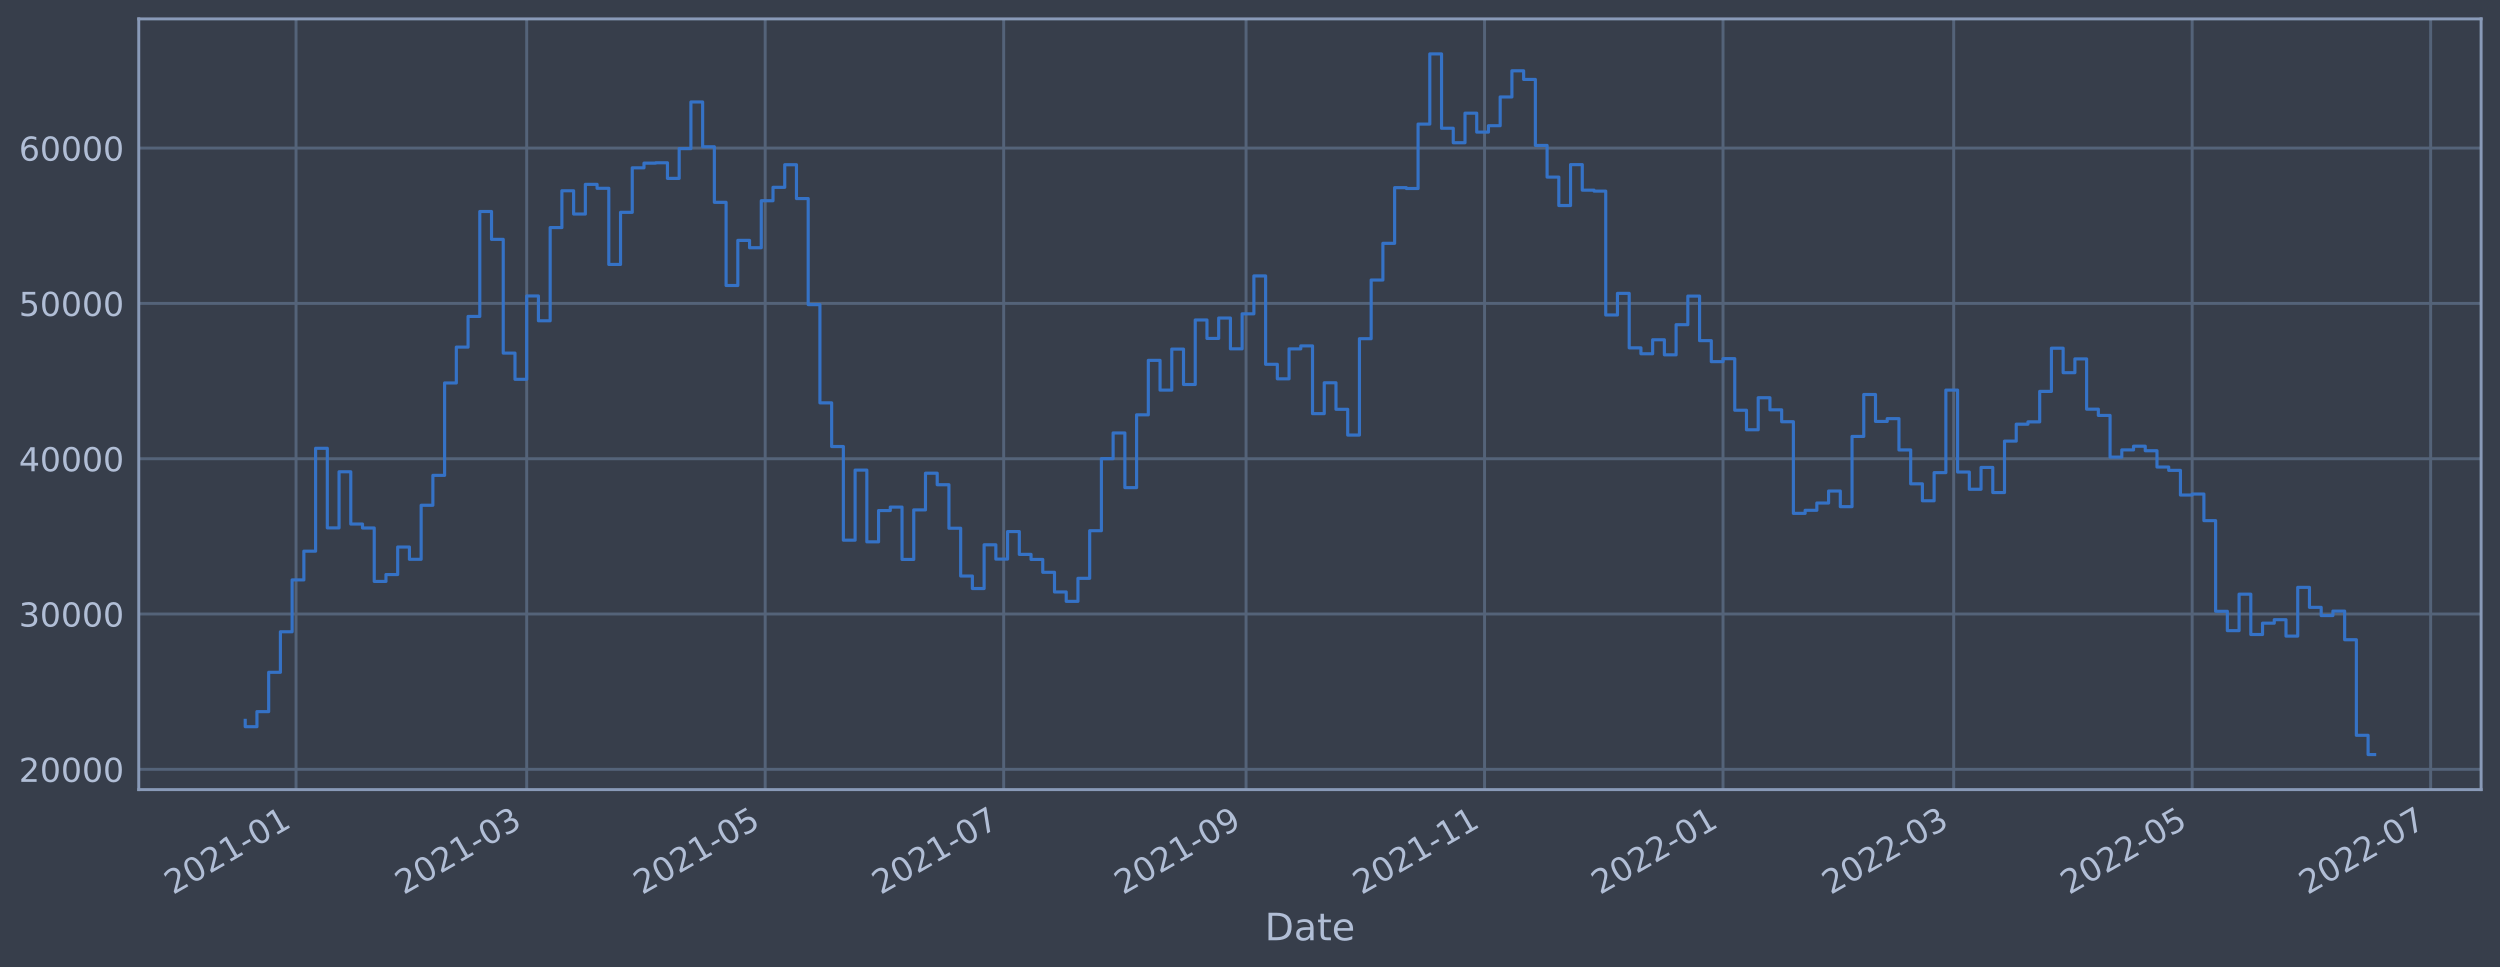
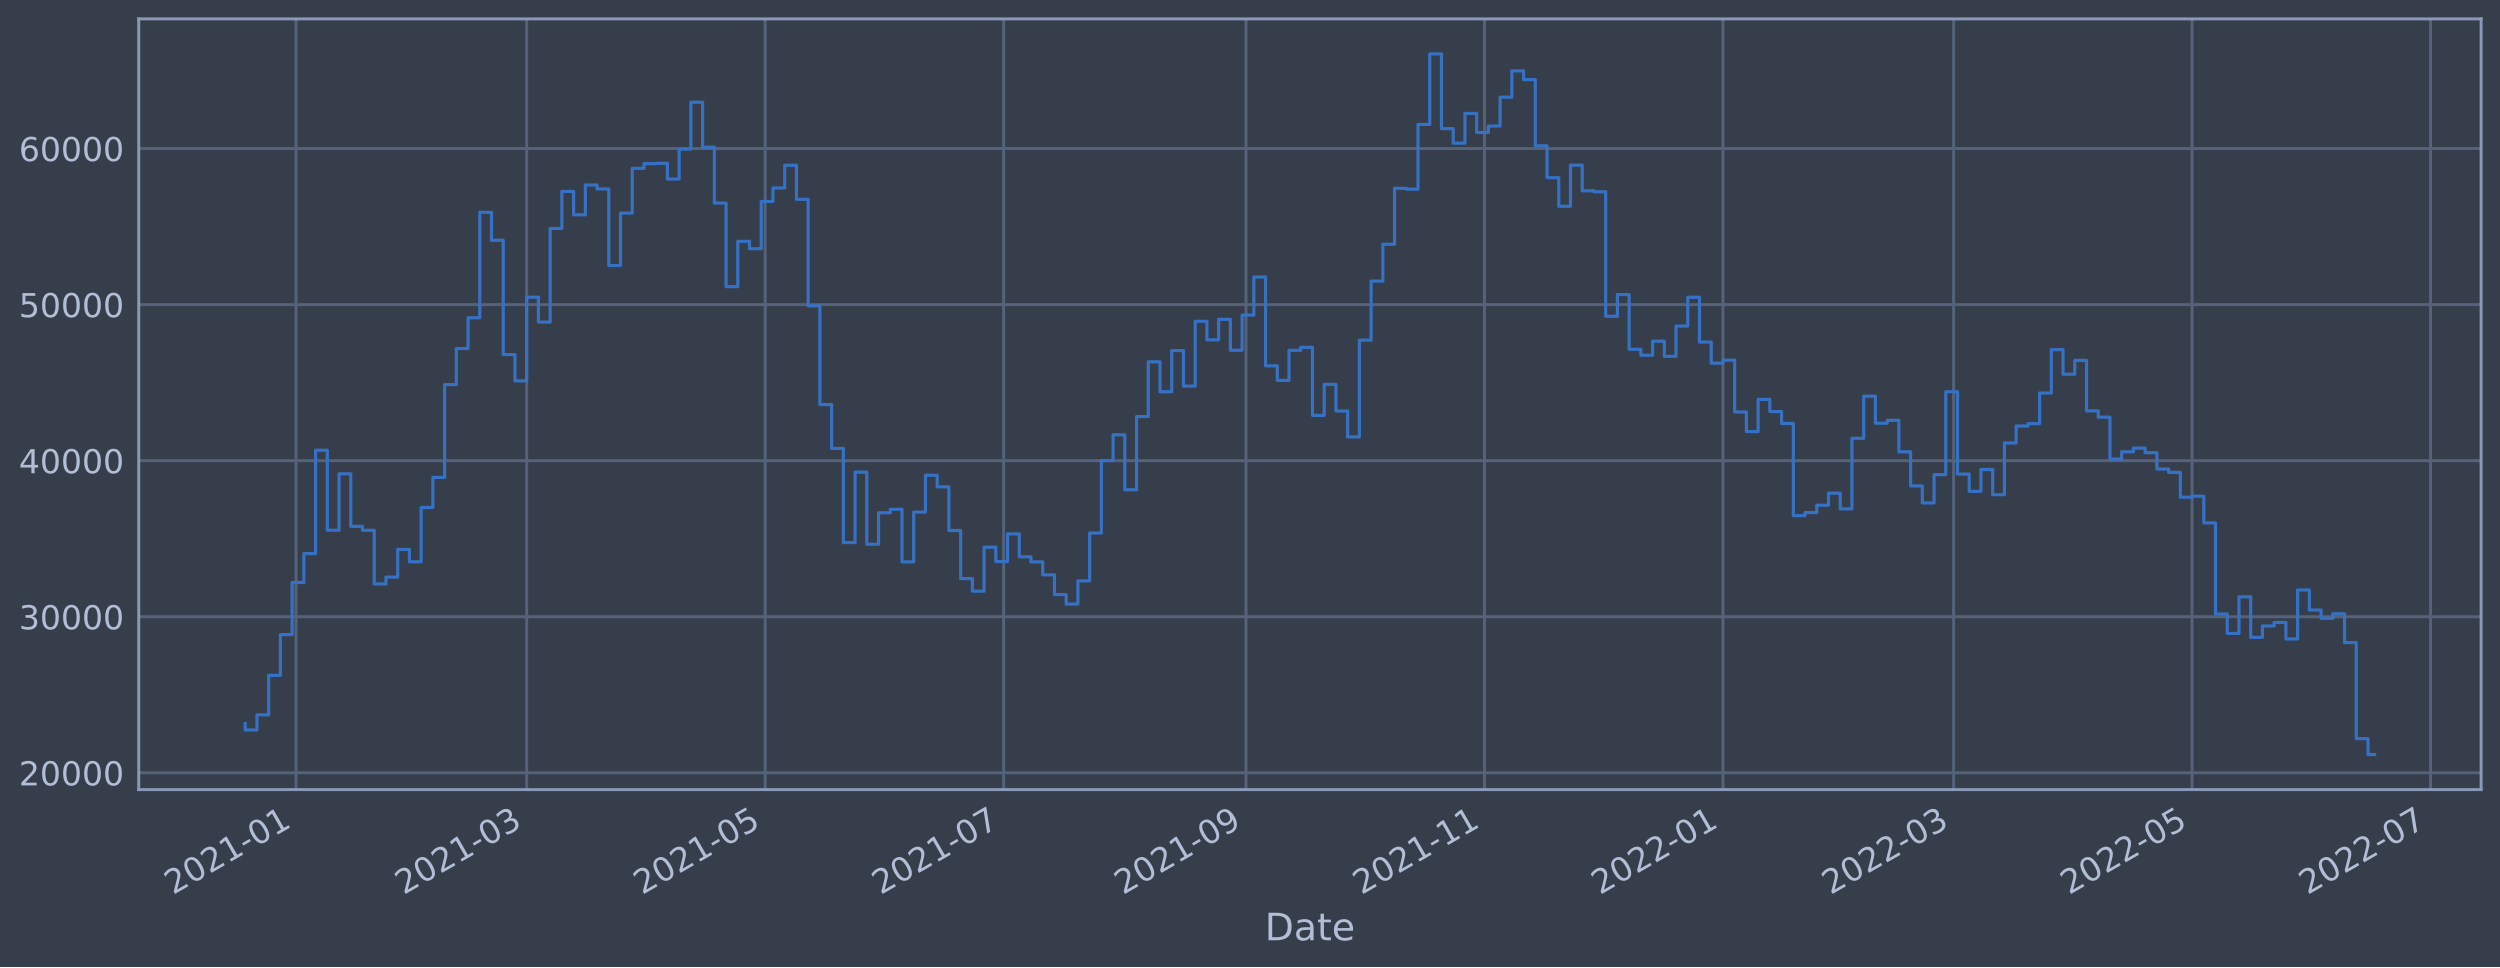
<svg xmlns="http://www.w3.org/2000/svg" xmlns:xlink="http://www.w3.org/1999/xlink" width="952.884pt" height="368.58pt" viewBox="0 0 952.884 368.58" version="1.1">
  <defs>
    <style type="text/css">*{stroke-linejoin: round; stroke-linecap: butt}</style>
  </defs>
  <g id="figure_1">
    <g id="patch_1">
      <path d="M 0 368.58  L 952.884 368.58  L 952.884 0  L 0 0  z " style="fill: #373e4b" />
    </g>
    <g id="axes_1">
      <g id="patch_2">
        <path d="M 52.884 300.96  L 945.684 300.96  L 945.684 7.2  L 52.884 7.2  z " style="fill: #373e4b" />
      </g>
      <g id="matplotlib.axis_1">
        <g id="xtick_1">
          <g id="line2d_1">
-             <path d="M 112.837 300.96  L 112.837 7.2  " clip-path="url(#pfe1c010f65)" style="fill: none; stroke: #546379; stroke-width: 1.12; stroke-linecap: square" />
+             <path d="M 112.836 300.96  L 112.836 7.2  " clip-path="url(#pba67eba40a)" style="fill: none; stroke: #546379; stroke-width: 1.12; stroke-linecap: square" />
          </g>
          <g id="line2d_2" />
          <g id="text_1">
-             <g style="fill: #b1bed6" transform="translate(65.934 341.1745)rotate(-30)scale(0.126 -0.126)">
+             <g style="fill: #b1bed6" transform="translate(65.93307 341.1745)rotate(-30)scale(0.126 -0.126)">
              <defs>
                <path id="DejaVuSans-32" d="M 1228 531  L 3431 531  L 3431 0  L 469 0  L 469 531  Q 828 903 1448 1529  Q 2069 2156 2228 2338  Q 2531 2678 2651 2914  Q 2772 3150 2772 3378  Q 2772 3750 2511 3984  Q 2250 4219 1831 4219  Q 1534 4219 1204 4116  Q 875 4013 500 3803  L 500 4441  Q 881 4594 1212 4672  Q 1544 4750 1819 4750  Q 2544 4750 2975 4387  Q 3406 4025 3406 3419  Q 3406 3131 3298 2873  Q 3191 2616 2906 2266  Q 2828 2175 2409 1742  Q 1991 1309 1228 531  z " transform="scale(0.015625)" />
                <path id="DejaVuSans-30" d="M 2034 4250  Q 1547 4250 1301 3770  Q 1056 3291 1056 2328  Q 1056 1369 1301 889  Q 1547 409 2034 409  Q 2525 409 2770 889  Q 3016 1369 3016 2328  Q 3016 3291 2770 3770  Q 2525 4250 2034 4250  z M 2034 4750  Q 2819 4750 3233 4129  Q 3647 3509 3647 2328  Q 3647 1150 3233 529  Q 2819 -91 2034 -91  Q 1250 -91 836 529  Q 422 1150 422 2328  Q 422 3509 836 4129  Q 1250 4750 2034 4750  z " transform="scale(0.015625)" />
                <path id="DejaVuSans-31" d="M 794 531  L 1825 531  L 1825 4091  L 703 3866  L 703 4441  L 1819 4666  L 2450 4666  L 2450 531  L 3481 531  L 3481 0  L 794 0  L 794 531  z " transform="scale(0.015625)" />
                <path id="DejaVuSans-2d" d="M 313 2009  L 1997 2009  L 1997 1497  L 313 1497  L 313 2009  z " transform="scale(0.015625)" />
              </defs>
              <use xlink:href="#DejaVuSans-32" />
              <use xlink:href="#DejaVuSans-30" x="63.623" />
              <use xlink:href="#DejaVuSans-32" x="127.246" />
              <use xlink:href="#DejaVuSans-31" x="190.869" />
              <use xlink:href="#DejaVuSans-2d" x="254.492" />
              <use xlink:href="#DejaVuSans-30" x="290.576" />
              <use xlink:href="#DejaVuSans-31" x="354.199" />
            </g>
          </g>
        </g>
        <g id="xtick_2">
          <g id="line2d_3">
-             <path d="M 200.755 300.96  L 200.755 7.2  " clip-path="url(#pfe1c010f65)" style="fill: none; stroke: #546379; stroke-width: 1.12; stroke-linecap: square" />
+             <path d="M 200.75 300.96  L 200.75 7.2  " clip-path="url(#pba67eba40a)" style="fill: none; stroke: #546379; stroke-width: 1.12; stroke-linecap: square" />
          </g>
          <g id="line2d_4" />
          <g id="text_2">
-             <g style="fill: #b1bed6" transform="translate(153.8518 341.1745)rotate(-30)scale(0.126 -0.126)">
+             <g style="fill: #b1bed6" transform="translate(153.8466 341.1745)rotate(-30)scale(0.126 -0.126)">
              <defs>
                <path id="DejaVuSans-33" d="M 2597 2516  Q 3050 2419 3304 2112  Q 3559 1806 3559 1356  Q 3559 666 3084 287  Q 2609 -91 1734 -91  Q 1441 -91 1130 -33  Q 819 25 488 141  L 488 750  Q 750 597 1062 519  Q 1375 441 1716 441  Q 2309 441 2620 675  Q 2931 909 2931 1356  Q 2931 1769 2642 2001  Q 2353 2234 1838 2234  L 1294 2234  L 1294 2753  L 1863 2753  Q 2328 2753 2575 2939  Q 2822 3125 2822 3475  Q 2822 3834 2567 4026  Q 2313 4219 1838 4219  Q 1578 4219 1281 4162  Q 984 4106 628 3988  L 628 4550  Q 988 4650 1302 4700  Q 1616 4750 1894 4750  Q 2613 4750 3031 4423  Q 3450 4097 3450 3541  Q 3450 3153 3228 2886  Q 3006 2619 2597 2516  z " transform="scale(0.015625)" />
              </defs>
              <use xlink:href="#DejaVuSans-32" />
              <use xlink:href="#DejaVuSans-30" x="63.623" />
              <use xlink:href="#DejaVuSans-32" x="127.246" />
              <use xlink:href="#DejaVuSans-31" x="190.869" />
              <use xlink:href="#DejaVuSans-2d" x="254.492" />
              <use xlink:href="#DejaVuSans-30" x="290.576" />
              <use xlink:href="#DejaVuSans-33" x="354.199" />
            </g>
          </g>
        </g>
        <g id="xtick_3">
          <g id="line2d_5">
-             <path d="M 291.653 300.96  L 291.653 7.2  " clip-path="url(#pfe1c010f65)" style="fill: none; stroke: #546379; stroke-width: 1.12; stroke-linecap: square" />
+             <path d="M 291.643 300.96  L 291.643 7.2  " clip-path="url(#pba67eba40a)" style="fill: none; stroke: #546379; stroke-width: 1.12; stroke-linecap: square" />
          </g>
          <g id="line2d_6" />
          <g id="text_3">
-             <g style="fill: #b1bed6" transform="translate(244.7498 341.1745)rotate(-30)scale(0.126 -0.126)">
+             <g style="fill: #b1bed6" transform="translate(244.7402 341.1745)rotate(-30)scale(0.126 -0.126)">
              <defs>
                <path id="DejaVuSans-35" d="M 691 4666  L 3169 4666  L 3169 4134  L 1269 4134  L 1269 2991  Q 1406 3038 1543 3061  Q 1681 3084 1819 3084  Q 2600 3084 3056 2656  Q 3513 2228 3513 1497  Q 3513 744 3044 326  Q 2575 -91 1722 -91  Q 1428 -91 1123 -41  Q 819 9 494 109  L 494 744  Q 775 591 1075 516  Q 1375 441 1709 441  Q 2250 441 2565 725  Q 2881 1009 2881 1497  Q 2881 1984 2565 2268  Q 2250 2553 1709 2553  Q 1456 2553 1204 2497  Q 953 2441 691 2322  L 691 4666  z " transform="scale(0.015625)" />
              </defs>
              <use xlink:href="#DejaVuSans-32" />
              <use xlink:href="#DejaVuSans-30" x="63.623" />
              <use xlink:href="#DejaVuSans-32" x="127.246" />
              <use xlink:href="#DejaVuSans-31" x="190.869" />
              <use xlink:href="#DejaVuSans-2d" x="254.492" />
              <use xlink:href="#DejaVuSans-30" x="290.576" />
              <use xlink:href="#DejaVuSans-35" x="354.199" />
            </g>
          </g>
        </g>
        <g id="xtick_4">
          <g id="line2d_7">
-             <path d="M 382.551 300.96  L 382.551 7.2  " clip-path="url(#pfe1c010f65)" style="fill: none; stroke: #546379; stroke-width: 1.12; stroke-linecap: square" />
+             <path d="M 382.537 300.96  L 382.537 7.2  " clip-path="url(#pba67eba40a)" style="fill: none; stroke: #546379; stroke-width: 1.12; stroke-linecap: square" />
          </g>
          <g id="line2d_8" />
          <g id="text_4">
-             <g style="fill: #b1bed6" transform="translate(335.6478 341.1745)rotate(-30)scale(0.126 -0.126)">
+             <g style="fill: #b1bed6" transform="translate(335.6338 341.1745)rotate(-30)scale(0.126 -0.126)">
              <defs>
                <path id="DejaVuSans-37" d="M 525 4666  L 3525 4666  L 3525 4397  L 1831 0  L 1172 0  L 2766 4134  L 525 4134  L 525 4666  z " transform="scale(0.015625)" />
              </defs>
              <use xlink:href="#DejaVuSans-32" />
              <use xlink:href="#DejaVuSans-30" x="63.623" />
              <use xlink:href="#DejaVuSans-32" x="127.246" />
              <use xlink:href="#DejaVuSans-31" x="190.869" />
              <use xlink:href="#DejaVuSans-2d" x="254.492" />
              <use xlink:href="#DejaVuSans-30" x="290.576" />
              <use xlink:href="#DejaVuSans-37" x="354.199" />
            </g>
          </g>
        </g>
        <g id="xtick_5">
          <g id="line2d_9">
-             <path d="M 474.939 300.96  L 474.939 7.2  " clip-path="url(#pfe1c010f65)" style="fill: none; stroke: #546379; stroke-width: 1.12; stroke-linecap: square" />
+             <path d="M 474.921 300.96  L 474.921 7.2  " clip-path="url(#pba67eba40a)" style="fill: none; stroke: #546379; stroke-width: 1.12; stroke-linecap: square" />
          </g>
          <g id="line2d_10" />
          <g id="text_5">
-             <g style="fill: #b1bed6" transform="translate(428.036 341.1745)rotate(-30)scale(0.126 -0.126)">
+             <g style="fill: #b1bed6" transform="translate(428.0175 341.1745)rotate(-30)scale(0.126 -0.126)">
              <defs>
                <path id="DejaVuSans-39" d="M 703 97  L 703 672  Q 941 559 1184 500  Q 1428 441 1663 441  Q 2288 441 2617 861  Q 2947 1281 2994 2138  Q 2813 1869 2534 1725  Q 2256 1581 1919 1581  Q 1219 1581 811 2004  Q 403 2428 403 3163  Q 403 3881 828 4315  Q 1253 4750 1959 4750  Q 2769 4750 3195 4129  Q 3622 3509 3622 2328  Q 3622 1225 3098 567  Q 2575 -91 1691 -91  Q 1453 -91 1209 -44  Q 966 3 703 97  z M 1959 2075  Q 2384 2075 2632 2365  Q 2881 2656 2881 3163  Q 2881 3666 2632 3958  Q 2384 4250 1959 4250  Q 1534 4250 1286 3958  Q 1038 3666 1038 3163  Q 1038 2656 1286 2365  Q 1534 2075 1959 2075  z " transform="scale(0.015625)" />
              </defs>
              <use xlink:href="#DejaVuSans-32" />
              <use xlink:href="#DejaVuSans-30" x="63.623" />
              <use xlink:href="#DejaVuSans-32" x="127.246" />
              <use xlink:href="#DejaVuSans-31" x="190.869" />
              <use xlink:href="#DejaVuSans-2d" x="254.492" />
              <use xlink:href="#DejaVuSans-30" x="290.576" />
              <use xlink:href="#DejaVuSans-39" x="354.199" />
            </g>
          </g>
        </g>
        <g id="xtick_6">
          <g id="line2d_11">
-             <path d="M 565.837 300.96  L 565.837 7.2  " clip-path="url(#pfe1c010f65)" style="fill: none; stroke: #546379; stroke-width: 1.12; stroke-linecap: square" />
+             <path d="M 565.814 300.96  L 565.814 7.2  " clip-path="url(#pba67eba40a)" style="fill: none; stroke: #546379; stroke-width: 1.12; stroke-linecap: square" />
          </g>
          <g id="line2d_12" />
          <g id="text_6">
-             <g style="fill: #b1bed6" transform="translate(518.934 341.1745)rotate(-30)scale(0.126 -0.126)">
+             <g style="fill: #b1bed6" transform="translate(518.9111 341.1745)rotate(-30)scale(0.126 -0.126)">
              <use xlink:href="#DejaVuSans-32" />
              <use xlink:href="#DejaVuSans-30" x="63.623" />
              <use xlink:href="#DejaVuSans-32" x="127.246" />
              <use xlink:href="#DejaVuSans-31" x="190.869" />
              <use xlink:href="#DejaVuSans-2d" x="254.492" />
              <use xlink:href="#DejaVuSans-31" x="290.576" />
              <use xlink:href="#DejaVuSans-31" x="354.199" />
            </g>
          </g>
        </g>
        <g id="xtick_7">
          <g id="line2d_13">
-             <path d="M 656.735 300.96  L 656.735 7.2  " clip-path="url(#pfe1c010f65)" style="fill: none; stroke: #546379; stroke-width: 1.12; stroke-linecap: square" />
+             <path d="M 656.708 300.96  L 656.708 7.2  " clip-path="url(#pba67eba40a)" style="fill: none; stroke: #546379; stroke-width: 1.12; stroke-linecap: square" />
          </g>
          <g id="line2d_14" />
          <g id="text_7">
-             <g style="fill: #b1bed6" transform="translate(609.832 341.1745)rotate(-30)scale(0.126 -0.126)">
+             <g style="fill: #b1bed6" transform="translate(609.8047 341.1745)rotate(-30)scale(0.126 -0.126)">
              <use xlink:href="#DejaVuSans-32" />
              <use xlink:href="#DejaVuSans-30" x="63.623" />
              <use xlink:href="#DejaVuSans-32" x="127.246" />
              <use xlink:href="#DejaVuSans-32" x="190.869" />
              <use xlink:href="#DejaVuSans-2d" x="254.492" />
              <use xlink:href="#DejaVuSans-30" x="290.576" />
              <use xlink:href="#DejaVuSans-31" x="354.199" />
            </g>
          </g>
        </g>
        <g id="xtick_8">
          <g id="line2d_15">
-             <path d="M 744.653 300.96  L 744.653 7.2  " clip-path="url(#pfe1c010f65)" style="fill: none; stroke: #546379; stroke-width: 1.12; stroke-linecap: square" />
+             <path d="M 744.622 300.96  L 744.622 7.2  " clip-path="url(#pba67eba40a)" style="fill: none; stroke: #546379; stroke-width: 1.12; stroke-linecap: square" />
          </g>
          <g id="line2d_16" />
          <g id="text_8">
-             <g style="fill: #b1bed6" transform="translate(697.7498 341.1745)rotate(-30)scale(0.126 -0.126)">
+             <g style="fill: #b1bed6" transform="translate(697.7182 341.1745)rotate(-30)scale(0.126 -0.126)">
              <use xlink:href="#DejaVuSans-32" />
              <use xlink:href="#DejaVuSans-30" x="63.623" />
              <use xlink:href="#DejaVuSans-32" x="127.246" />
              <use xlink:href="#DejaVuSans-32" x="190.869" />
              <use xlink:href="#DejaVuSans-2d" x="254.492" />
              <use xlink:href="#DejaVuSans-30" x="290.576" />
              <use xlink:href="#DejaVuSans-33" x="354.199" />
            </g>
          </g>
        </g>
        <g id="xtick_9">
          <g id="line2d_17">
-             <path d="M 835.551 300.96  L 835.551 7.2  " clip-path="url(#pfe1c010f65)" style="fill: none; stroke: #546379; stroke-width: 1.12; stroke-linecap: square" />
+             <path d="M 835.515 300.96  L 835.515 7.2  " clip-path="url(#pba67eba40a)" style="fill: none; stroke: #546379; stroke-width: 1.12; stroke-linecap: square" />
          </g>
          <g id="line2d_18" />
          <g id="text_9">
-             <g style="fill: #b1bed6" transform="translate(788.6478 341.1745)rotate(-30)scale(0.126 -0.126)">
+             <g style="fill: #b1bed6" transform="translate(788.6119 341.1745)rotate(-30)scale(0.126 -0.126)">
              <use xlink:href="#DejaVuSans-32" />
              <use xlink:href="#DejaVuSans-30" x="63.623" />
              <use xlink:href="#DejaVuSans-32" x="127.246" />
              <use xlink:href="#DejaVuSans-32" x="190.869" />
              <use xlink:href="#DejaVuSans-2d" x="254.492" />
              <use xlink:href="#DejaVuSans-30" x="290.576" />
              <use xlink:href="#DejaVuSans-35" x="354.199" />
            </g>
          </g>
        </g>
        <g id="xtick_10">
          <g id="line2d_19">
-             <path d="M 926.449 300.96  L 926.449 7.2  " clip-path="url(#pfe1c010f65)" style="fill: none; stroke: #546379; stroke-width: 1.12; stroke-linecap: square" />
+             <path d="M 926.409 300.96  L 926.409 7.2  " clip-path="url(#pba67eba40a)" style="fill: none; stroke: #546379; stroke-width: 1.12; stroke-linecap: square" />
          </g>
          <g id="line2d_20" />
          <g id="text_10">
-             <g style="fill: #b1bed6" transform="translate(879.5458 341.1745)rotate(-30)scale(0.126 -0.126)">
+             <g style="fill: #b1bed6" transform="translate(879.5055 341.1745)rotate(-30)scale(0.126 -0.126)">
              <use xlink:href="#DejaVuSans-32" />
              <use xlink:href="#DejaVuSans-30" x="63.623" />
              <use xlink:href="#DejaVuSans-32" x="127.246" />
              <use xlink:href="#DejaVuSans-32" x="190.869" />
              <use xlink:href="#DejaVuSans-2d" x="254.492" />
              <use xlink:href="#DejaVuSans-30" x="290.576" />
              <use xlink:href="#DejaVuSans-37" x="354.199" />
            </g>
          </g>
        </g>
        <g id="text_11">
          <g style="fill: #b1bed6" transform="translate(482.0746 358.3856)scale(0.144 -0.144)">
            <defs>
              <path id="DejaVuSans-44" d="M 1259 4147  L 1259 519  L 2022 519  Q 2988 519 3436 956  Q 3884 1394 3884 2338  Q 3884 3275 3436 3711  Q 2988 4147 2022 4147  L 1259 4147  z M 628 4666  L 1925 4666  Q 3281 4666 3915 4102  Q 4550 3538 4550 2338  Q 4550 1131 3912 565  Q 3275 0 1925 0  L 628 0  L 628 4666  z " transform="scale(0.015625)" />
              <path id="DejaVuSans-61" d="M 2194 1759  Q 1497 1759 1228 1600  Q 959 1441 959 1056  Q 959 750 1161 570  Q 1363 391 1709 391  Q 2188 391 2477 730  Q 2766 1069 2766 1631  L 2766 1759  L 2194 1759  z M 3341 1997  L 3341 0  L 2766 0  L 2766 531  Q 2569 213 2275 61  Q 1981 -91 1556 -91  Q 1019 -91 701 211  Q 384 513 384 1019  Q 384 1609 779 1909  Q 1175 2209 1959 2209  L 2766 2209  L 2766 2266  Q 2766 2663 2505 2880  Q 2244 3097 1772 3097  Q 1472 3097 1187 3025  Q 903 2953 641 2809  L 641 3341  Q 956 3463 1253 3523  Q 1550 3584 1831 3584  Q 2591 3584 2966 3190  Q 3341 2797 3341 1997  z " transform="scale(0.015625)" />
              <path id="DejaVuSans-74" d="M 1172 4494  L 1172 3500  L 2356 3500  L 2356 3053  L 1172 3053  L 1172 1153  Q 1172 725 1289 603  Q 1406 481 1766 481  L 2356 481  L 2356 0  L 1766 0  Q 1100 0 847 248  Q 594 497 594 1153  L 594 3053  L 172 3053  L 172 3500  L 594 3500  L 594 4494  L 1172 4494  z " transform="scale(0.015625)" />
              <path id="DejaVuSans-65" d="M 3597 1894  L 3597 1613  L 953 1613  Q 991 1019 1311 708  Q 1631 397 2203 397  Q 2534 397 2845 478  Q 3156 559 3463 722  L 3463 178  Q 3153 47 2828 -22  Q 2503 -91 2169 -91  Q 1331 -91 842 396  Q 353 884 353 1716  Q 353 2575 817 3079  Q 1281 3584 2069 3584  Q 2775 3584 3186 3129  Q 3597 2675 3597 1894  z M 3022 2063  Q 3016 2534 2758 2815  Q 2500 3097 2075 3097  Q 1594 3097 1305 2825  Q 1016 2553 972 2059  L 3022 2063  z " transform="scale(0.015625)" />
            </defs>
            <use xlink:href="#DejaVuSans-44" />
            <use xlink:href="#DejaVuSans-61" x="77.002" />
            <use xlink:href="#DejaVuSans-74" x="138.281" />
            <use xlink:href="#DejaVuSans-65" x="177.49" />
          </g>
        </g>
      </g>
      <g id="matplotlib.axis_2">
        <g id="ytick_1">
          <g id="line2d_21">
-             <path d="M 52.884 293.232  L 945.684 293.232  " clip-path="url(#pfe1c010f65)" style="fill: none; stroke: #546379; stroke-width: 1.12; stroke-linecap: square" />
+             <path d="M 52.884 294.563  L 945.684 294.563  " clip-path="url(#pba67eba40a)" style="fill: none; stroke: #546379; stroke-width: 1.12; stroke-linecap: square" />
          </g>
          <g id="line2d_22" />
          <g id="text_12">
-             <g style="fill: #b1bed6" transform="translate(7.2 298.0191)scale(0.126 -0.126)">
+             <g style="fill: #b1bed6" transform="translate(7.2 299.3501)scale(0.126 -0.126)">
              <use xlink:href="#DejaVuSans-32" />
              <use xlink:href="#DejaVuSans-30" x="63.623" />
              <use xlink:href="#DejaVuSans-30" x="127.246" />
              <use xlink:href="#DejaVuSans-30" x="190.869" />
              <use xlink:href="#DejaVuSans-30" x="254.492" />
            </g>
          </g>
        </g>
        <g id="ytick_2">
          <g id="line2d_23">
-             <path d="M 52.884 234.036  L 945.684 234.036  " clip-path="url(#pfe1c010f65)" style="fill: none; stroke: #546379; stroke-width: 1.12; stroke-linecap: square" />
+             <path d="M 52.884 235.078  L 945.684 235.078  " clip-path="url(#pba67eba40a)" style="fill: none; stroke: #546379; stroke-width: 1.12; stroke-linecap: square" />
          </g>
          <g id="line2d_24" />
          <g id="text_13">
-             <g style="fill: #b1bed6" transform="translate(7.2 238.8227)scale(0.126 -0.126)">
+             <g style="fill: #b1bed6" transform="translate(7.2 239.8648)scale(0.126 -0.126)">
              <use xlink:href="#DejaVuSans-33" />
              <use xlink:href="#DejaVuSans-30" x="63.623" />
              <use xlink:href="#DejaVuSans-30" x="127.246" />
              <use xlink:href="#DejaVuSans-30" x="190.869" />
              <use xlink:href="#DejaVuSans-30" x="254.492" />
            </g>
          </g>
        </g>
        <g id="ytick_3">
          <g id="line2d_25">
-             <path d="M 52.884 174.839  L 945.684 174.839  " clip-path="url(#pfe1c010f65)" style="fill: none; stroke: #546379; stroke-width: 1.12; stroke-linecap: square" />
+             <path d="M 52.884 175.593  L 945.684 175.593  " clip-path="url(#pba67eba40a)" style="fill: none; stroke: #546379; stroke-width: 1.12; stroke-linecap: square" />
          </g>
          <g id="line2d_26" />
          <g id="text_14">
-             <g style="fill: #b1bed6" transform="translate(7.2 179.6264)scale(0.126 -0.126)">
+             <g style="fill: #b1bed6" transform="translate(7.2 180.3795)scale(0.126 -0.126)">
              <defs>
                <path id="DejaVuSans-34" d="M 2419 4116  L 825 1625  L 2419 1625  L 2419 4116  z M 2253 4666  L 3047 4666  L 3047 1625  L 3713 1625  L 3713 1100  L 3047 1100  L 3047 0  L 2419 0  L 2419 1100  L 313 1100  L 313 1709  L 2253 4666  z " transform="scale(0.015625)" />
              </defs>
              <use xlink:href="#DejaVuSans-34" />
              <use xlink:href="#DejaVuSans-30" x="63.623" />
              <use xlink:href="#DejaVuSans-30" x="127.246" />
              <use xlink:href="#DejaVuSans-30" x="190.869" />
              <use xlink:href="#DejaVuSans-30" x="254.492" />
            </g>
          </g>
        </g>
        <g id="ytick_4">
          <g id="line2d_27">
-             <path d="M 52.884 115.643  L 945.684 115.643  " clip-path="url(#pfe1c010f65)" style="fill: none; stroke: #546379; stroke-width: 1.12; stroke-linecap: square" />
+             <path d="M 52.884 116.107  L 945.684 116.107  " clip-path="url(#pba67eba40a)" style="fill: none; stroke: #546379; stroke-width: 1.12; stroke-linecap: square" />
          </g>
          <g id="line2d_28" />
          <g id="text_15">
-             <g style="fill: #b1bed6" transform="translate(7.2 120.4301)scale(0.126 -0.126)">
+             <g style="fill: #b1bed6" transform="translate(7.2 120.8943)scale(0.126 -0.126)">
              <use xlink:href="#DejaVuSans-35" />
              <use xlink:href="#DejaVuSans-30" x="63.623" />
              <use xlink:href="#DejaVuSans-30" x="127.246" />
              <use xlink:href="#DejaVuSans-30" x="190.869" />
              <use xlink:href="#DejaVuSans-30" x="254.492" />
            </g>
          </g>
        </g>
        <g id="ytick_5">
          <g id="line2d_29">
-             <path d="M 52.884 56.447  L 945.684 56.447  " clip-path="url(#pfe1c010f65)" style="fill: none; stroke: #546379; stroke-width: 1.12; stroke-linecap: square" />
+             <path d="M 52.884 56.622  L 945.684 56.622  " clip-path="url(#pba67eba40a)" style="fill: none; stroke: #546379; stroke-width: 1.12; stroke-linecap: square" />
          </g>
          <g id="line2d_30" />
          <g id="text_16">
-             <g style="fill: #b1bed6" transform="translate(7.2 61.23378)scale(0.126 -0.126)">
+             <g style="fill: #b1bed6" transform="translate(7.2 61.40899)scale(0.126 -0.126)">
              <defs>
                <path id="DejaVuSans-36" d="M 2113 2584  Q 1688 2584 1439 2293  Q 1191 2003 1191 1497  Q 1191 994 1439 701  Q 1688 409 2113 409  Q 2538 409 2786 701  Q 3034 994 3034 1497  Q 3034 2003 2786 2293  Q 2538 2584 2113 2584  z M 3366 4563  L 3366 3988  Q 3128 4100 2886 4159  Q 2644 4219 2406 4219  Q 1781 4219 1451 3797  Q 1122 3375 1075 2522  Q 1259 2794 1537 2939  Q 1816 3084 2150 3084  Q 2853 3084 3261 2657  Q 3669 2231 3669 1497  Q 3669 778 3244 343  Q 2819 -91 2113 -91  Q 1303 -91 875 529  Q 447 1150 447 2328  Q 447 3434 972 4092  Q 1497 4750 2381 4750  Q 2619 4750 2861 4703  Q 3103 4656 3366 4563  z " transform="scale(0.015625)" />
              </defs>
              <use xlink:href="#DejaVuSans-36" />
              <use xlink:href="#DejaVuSans-30" x="63.623" />
              <use xlink:href="#DejaVuSans-30" x="127.246" />
              <use xlink:href="#DejaVuSans-30" x="190.869" />
              <use xlink:href="#DejaVuSans-30" x="254.492" />
            </g>
          </g>
        </g>
      </g>
      <g id="line2d_31">
-         <path d="M 93.466 274.581  L 93.466 276.98  L 97.936 276.98  L 97.936 271.237  L 102.406 271.237  L 102.406 256.255  L 106.877 256.255  L 106.877 240.804  L 111.347 240.804  L 111.347 221.039  L 115.818 221.039  L 115.818 210.081  L 120.288 210.081  L 120.288 170.872  L 124.758 170.872  L 124.758 201.212  L 129.229 201.212  L 129.229 179.821  L 133.699 179.821  L 133.699 199.743  L 138.17 199.743  L 138.17 201.247  L 142.64 201.247  L 142.64 221.606  L 147.11 221.606  L 147.11 218.989  L 151.581 218.989  L 151.581 208.497  L 156.051 208.497  L 156.051 213.181  L 160.521 213.181  L 160.521 192.586  L 164.992 192.586  L 164.992 181.185  L 169.462 181.185  L 169.462 145.962  L 173.933 145.962  L 173.933 132.306  L 178.403 132.306  L 178.403 120.615  L 182.873 120.615  L 182.873 80.62  L 187.344 80.62  L 187.344 91.234  L 191.814 91.234  L 191.814 134.583  L 196.285 134.583  L 196.285 144.567  L 200.755 144.567  L 200.755 112.815  L 205.225 112.815  L 205.225 122.264  L 209.696 122.264  L 209.696 86.746  L 214.166 86.746  L 214.166 72.706  L 218.637 72.706  L 218.637 81.577  L 223.107 81.577  L 223.107 70.264  L 227.577 70.264  L 227.577 71.772  L 232.048 71.772  L 232.048 100.795  L 236.518 100.795  L 236.518 80.931  L 240.989 80.931  L 240.989 63.964  L 245.459 63.964  L 245.459 62.181  L 249.929 62.181  L 249.929 62.046  L 254.4 62.046  L 254.4 67.998  L 258.87 67.998  L 258.87 56.655  L 263.341 56.655  L 263.341 38.871  L 267.811 38.871  L 267.811 55.931  L 272.281 55.931  L 272.281 77.119  L 276.752 77.119  L 276.752 108.817  L 281.222 108.817  L 281.222 91.629  L 285.693 91.629  L 285.693 94.426  L 290.163 94.426  L 290.163 76.512  L 294.633 76.512  L 294.633 71.404  L 299.104 71.404  L 299.104 62.788  L 303.574 62.788  L 303.574 75.686  L 308.045 75.686  L 308.045 116.102  L 312.515 116.102  L 312.515 153.551  L 316.985 153.551  L 316.985 170.197  L 321.456 170.197  L 321.456 205.891  L 325.926 205.891  L 325.926 179.184  L 330.396 179.184  L 330.396 206.523  L 334.867 206.523  L 334.867 194.595  L 339.337 194.595  L 339.337 193.276  L 343.808 193.276  L 343.808 213.229  L 348.278 213.229  L 348.278 194.347  L 352.748 194.347  L 352.748 180.363  L 357.219 180.363  L 357.219 184.756  L 361.689 184.756  L 361.689 201.335  L 366.16 201.335  L 366.16 219.547  L 370.63 219.547  L 370.63 224.324  L 375.1 224.324  L 375.1 207.654  L 379.571 207.654  L 379.571 213.099  L 384.041 213.099  L 384.041 202.607  L 388.512 202.607  L 388.512 211.31  L 392.982 211.31  L 392.982 213.225  L 397.452 213.225  L 397.452 218.132  L 401.923 218.132  L 401.923 225.622  L 406.393 225.622  L 406.393 229.206  L 410.864 229.206  L 410.864 220.433  L 415.334 220.433  L 415.334 202.276  L 419.804 202.276  L 419.804 174.824  L 424.275 174.824  L 424.275 165.018  L 428.745 165.018  L 428.745 185.862  L 433.216 185.862  L 433.216 158.111  L 437.686 158.111  L 437.686 137.348  L 442.156 137.348  L 442.156 148.688  L 446.627 148.688  L 446.627 133.068  L 451.097 133.068  L 451.097 146.556  L 455.568 146.556  L 455.568 121.965  L 460.038 121.965  L 460.038 128.994  L 464.508 128.994  L 464.508 121.226  L 468.979 121.226  L 468.979 132.959  L 473.449 132.959  L 473.449 119.615  L 477.92 119.615  L 477.92 105.171  L 482.39 105.171  L 482.39 138.858  L 486.86 138.858  L 486.86 144.384  L 491.331 144.384  L 491.331 132.975  L 495.801 132.975  L 495.801 131.842  L 500.271 131.842  L 500.271 157.663  L 504.742 157.663  L 504.742 145.899  L 509.212 145.899  L 509.212 155.999  L 513.683 155.999  L 513.683 165.827  L 518.153 165.827  L 518.153 129.098  L 522.623 129.098  L 522.623 106.729  L 527.094 106.729  L 527.094 92.75  L 531.564 92.75  L 531.564 71.53  L 536.035 71.53  L 536.035 71.851  L 540.505 71.851  L 540.505 47.294  L 544.975 47.294  L 544.975 20.553  L 549.446 20.553  L 549.446 48.886  L 553.916 48.886  L 553.916 54.403  L 558.387 54.403  L 558.387 43.132  L 562.857 43.132  L 562.857 50.353  L 567.327 50.353  L 567.327 47.912  L 571.798 47.912  L 571.798 36.952  L 576.268 36.952  L 576.268 26.986  L 580.739 26.986  L 580.739 30.276  L 585.209 30.276  L 585.209 55.427  L 589.679 55.427  L 589.679 67.499  L 594.15 67.499  L 594.15 78.34  L 598.62 78.34  L 598.62 62.749  L 603.091 62.749  L 603.091 72.475  L 607.561 72.475  L 607.561 72.846  L 612.031 72.846  L 612.031 120.06  L 616.502 120.06  L 616.502 111.822  L 620.972 111.822  L 620.972 132.588  L 625.443 132.588  L 625.443 134.84  L 629.913 134.84  L 629.913 129.505  L 634.383 129.505  L 634.383 135.241  L 638.854 135.241  L 638.854 123.763  L 643.324 123.763  L 643.324 112.856  L 647.795 112.856  L 647.795 129.843  L 652.265 129.843  L 652.265 137.844  L 656.735 137.844  L 656.735 136.705  L 661.206 136.705  L 661.206 156.366  L 665.676 156.366  L 665.676 163.803  L 670.146 163.803  L 670.146 151.599  L 674.617 151.599  L 674.617 156.213  L 679.087 156.213  L 679.087 160.742  L 683.558 160.742  L 683.558 195.671  L 688.028 195.671  L 688.028 194.5  L 692.498 194.5  L 692.498 191.729  L 696.969 191.729  L 696.969 187.16  L 701.439 187.16  L 701.439 193.115  L 705.91 193.115  L 705.91 166.342  L 710.38 166.342  L 710.38 150.372  L 714.85 150.372  L 714.85 160.625  L 719.321 160.625  L 719.321 159.561  L 723.791 159.561  L 723.791 171.491  L 728.262 171.491  L 728.262 184.415  L 732.732 184.415  L 732.732 190.873  L 737.202 190.873  L 737.202 180.144  L 741.673 180.144  L 741.673 148.682  L 746.143 148.682  L 746.143 179.923  L 750.614 179.923  L 750.614 186.486  L 755.084 186.486  L 755.084 178.167  L 759.554 178.167  L 759.554 187.742  L 764.025 187.742  L 764.025 168.132  L 768.495 168.132  L 768.495 161.684  L 772.966 161.684  L 772.966 160.794  L 777.436 160.794  L 777.436 149.182  L 781.906 149.182  L 781.906 132.716  L 786.377 132.716  L 786.377 142.049  L 790.847 142.049  L 790.847 136.803  L 795.318 136.803  L 795.318 155.955  L 799.788 155.955  L 799.788 158.337  L 804.258 158.337  L 804.258 174.234  L 808.729 174.234  L 808.729 171.488  L 813.199 171.488  L 813.199 170.07  L 817.669 170.07  L 817.669 171.797  L 822.14 171.797  L 822.14 178.003  L 826.61 178.003  L 826.61 179.283  L 831.081 179.283  L 831.081 188.684  L 835.551 188.684  L 835.551 188.294  L 840.021 188.294  L 840.021 198.441  L 844.492 198.441  L 844.492 232.996  L 848.962 232.996  L 848.962 240.363  L 853.433 240.363  L 853.433 226.474  L 857.903 226.474  L 857.903 241.844  L 862.373 241.844  L 862.373 237.529  L 866.844 237.529  L 866.844 236.199  L 871.314 236.199  L 871.314 242.448  L 875.785 242.448  L 875.785 223.88  L 880.255 223.88  L 880.255 231.491  L 884.725 231.491  L 884.725 234.62  L 889.196 234.62  L 889.196 232.915  L 893.666 232.915  L 893.666 243.836  L 898.137 243.836  L 898.137 280.272  L 902.607 280.272  L 902.607 287.607  L 905.102 287.607  L 905.102 287.607  " clip-path="url(#pfe1c010f65)" style="fill: none; stroke: #3572c6; stroke-width: 1.2; stroke-linecap: square" />
+         <path d="M 93.466 275.82  L 93.466 278.231  L 97.936 278.231  L 97.936 272.461  L 102.406 272.461  L 102.406 257.405  L 106.876 257.405  L 106.876 241.879  L 111.346 241.879  L 111.346 222.018  L 115.816 222.018  L 115.816 211.006  L 120.287 211.006  L 120.287 171.606  L 124.757 171.606  L 124.757 202.094  L 129.227 202.094  L 129.227 180.598  L 133.697 180.598  L 133.697 200.618  L 138.167 200.618  L 138.167 202.129  L 142.638 202.129  L 142.638 222.587  L 147.108 222.587  L 147.108 219.958  L 151.578 219.958  L 151.578 209.414  L 156.048 209.414  L 156.048 214.122  L 160.518 214.122  L 160.518 193.426  L 164.988 193.426  L 164.988 181.969  L 169.459 181.969  L 169.459 146.575  L 173.929 146.575  L 173.929 132.851  L 178.399 132.851  L 178.399 121.103  L 182.869 121.103  L 182.869 80.913  L 187.339 80.913  L 187.339 91.579  L 191.809 91.579  L 191.809 135.14  L 196.28 135.14  L 196.28 145.172  L 200.75 145.172  L 200.75 113.266  L 205.22 113.266  L 205.22 122.76  L 209.69 122.76  L 209.69 87.069  L 214.16 87.069  L 214.16 72.961  L 218.631 72.961  L 218.631 81.875  L 223.101 81.875  L 223.101 70.506  L 227.571 70.506  L 227.571 72.022  L 232.041 72.022  L 232.041 101.187  L 236.511 101.187  L 236.511 81.225  L 240.981 81.225  L 240.981 64.176  L 245.452 64.176  L 245.452 62.384  L 249.922 62.384  L 249.922 62.249  L 254.392 62.249  L 254.392 68.23  L 258.862 68.23  L 258.862 56.831  L 263.332 56.831  L 263.332 38.96  L 267.803 38.96  L 267.803 56.104  L 272.273 56.104  L 272.273 77.395  L 276.743 77.395  L 276.743 109.248  L 281.213 109.248  L 281.213 91.976  L 285.683 91.976  L 285.683 94.787  L 290.153 94.787  L 290.153 76.785  L 294.624 76.785  L 294.624 71.653  L 299.094 71.653  L 299.094 62.994  L 303.564 62.994  L 303.564 75.955  L 308.034 75.955  L 308.034 116.568  L 312.504 116.568  L 312.504 154.2  L 316.974 154.2  L 316.974 170.927  L 321.445 170.927  L 321.445 206.795  L 325.915 206.795  L 325.915 179.958  L 330.385 179.958  L 330.385 207.431  L 334.855 207.431  L 334.855 195.445  L 339.325 195.445  L 339.325 194.119  L 343.796 194.119  L 343.796 214.169  L 348.266 214.169  L 348.266 195.195  L 352.736 195.195  L 352.736 181.144  L 357.206 181.144  L 357.206 185.557  L 361.676 185.557  L 361.676 202.217  L 366.146 202.217  L 366.146 220.518  L 370.617 220.518  L 370.617 225.319  L 375.087 225.319  L 375.087 208.567  L 379.557 208.567  L 379.557 214.039  L 384.027 214.039  L 384.027 203.495  L 388.497 203.495  L 388.497 212.241  L 392.967 212.241  L 392.967 214.165  L 397.438 214.165  L 397.438 219.097  L 401.908 219.097  L 401.908 226.623  L 406.378 226.623  L 406.378 230.224  L 410.848 230.224  L 410.848 221.409  L 415.318 221.409  L 415.318 203.163  L 419.789 203.163  L 419.789 175.577  L 424.259 175.577  L 424.259 165.724  L 428.729 165.724  L 428.729 186.669  L 433.199 186.669  L 433.199 158.782  L 437.669 158.782  L 437.669 137.918  L 442.139 137.918  L 442.139 149.313  L 446.61 149.313  L 446.61 133.617  L 451.08 133.617  L 451.08 147.171  L 455.55 147.171  L 455.55 122.46  L 460.02 122.46  L 460.02 129.524  L 464.49 129.524  L 464.49 121.718  L 468.961 121.718  L 468.961 133.508  L 473.431 133.508  L 473.431 120.099  L 477.901 120.099  L 477.901 105.584  L 482.371 105.584  L 482.371 139.435  L 486.841 139.435  L 486.841 144.989  L 491.311 144.989  L 491.311 133.524  L 495.782 133.524  L 495.782 132.385  L 500.252 132.385  L 500.252 158.333  L 504.722 158.333  L 504.722 146.51  L 509.192 146.51  L 509.192 156.661  L 513.662 156.661  L 513.662 166.537  L 518.132 166.537  L 518.132 129.628  L 522.603 129.628  L 522.603 107.15  L 527.073 107.15  L 527.073 93.103  L 531.543 93.103  L 531.543 71.779  L 536.013 71.779  L 536.013 72.102  L 540.483 72.102  L 540.483 47.424  L 544.954 47.424  L 544.954 20.553  L 549.424 20.553  L 549.424 49.024  L 553.894 49.024  L 553.894 54.569  L 558.364 54.569  L 558.364 43.243  L 562.834 43.243  L 562.834 50.498  L 567.304 50.498  L 567.304 48.045  L 571.775 48.045  L 571.775 37.032  L 576.245 37.032  L 576.245 27.018  L 580.715 27.018  L 580.715 30.324  L 585.185 30.324  L 585.185 55.597  L 589.655 55.597  L 589.655 67.728  L 594.126 67.728  L 594.126 78.622  L 598.596 78.622  L 598.596 62.954  L 603.066 62.954  L 603.066 72.729  L 607.536 72.729  L 607.536 73.101  L 612.006 73.101  L 612.006 120.546  L 616.476 120.546  L 616.476 112.268  L 620.947 112.268  L 620.947 133.135  L 625.417 133.135  L 625.417 135.398  L 629.887 135.398  L 629.887 130.036  L 634.357 130.036  L 634.357 135.801  L 638.827 135.801  L 638.827 124.267  L 643.297 124.267  L 643.297 113.306  L 647.768 113.306  L 647.768 130.376  L 652.238 130.376  L 652.238 138.417  L 656.708 138.417  L 656.708 137.272  L 661.178 137.272  L 661.178 157.029  L 665.648 157.029  L 665.648 164.502  L 670.119 164.502  L 670.119 152.239  L 674.589 152.239  L 674.589 156.875  L 679.059 156.875  L 679.059 161.426  L 683.529 161.426  L 683.529 196.526  L 687.999 196.526  L 687.999 195.349  L 692.469 195.349  L 692.469 192.565  L 696.94 192.565  L 696.94 187.974  L 701.41 187.974  L 701.41 193.958  L 705.88 193.958  L 705.88 167.054  L 710.35 167.054  L 710.35 151.006  L 714.82 151.006  L 714.82 161.308  L 719.29 161.308  L 719.29 160.24  L 723.761 160.24  L 723.761 172.227  L 728.231 172.227  L 728.231 185.215  L 732.701 185.215  L 732.701 191.704  L 737.171 191.704  L 737.171 180.923  L 741.641 180.923  L 741.641 149.307  L 746.112 149.307  L 746.112 180.701  L 750.582 180.701  L 750.582 187.296  L 755.052 187.296  L 755.052 178.936  L 759.522 178.936  L 759.522 188.558  L 763.992 188.558  L 763.992 168.852  L 768.462 168.852  L 768.462 162.373  L 772.933 162.373  L 772.933 161.479  L 777.403 161.479  L 777.403 149.81  L 781.873 149.81  L 781.873 133.263  L 786.343 133.263  L 786.343 142.642  L 790.813 142.642  L 790.813 137.37  L 795.284 137.37  L 795.284 156.616  L 799.754 156.616  L 799.754 159.01  L 804.224 159.01  L 804.224 174.985  L 808.694 174.985  L 808.694 172.224  L 813.164 172.224  L 813.164 170.8  L 817.634 170.8  L 817.634 172.535  L 822.105 172.535  L 822.105 178.772  L 826.575 178.772  L 826.575 180.058  L 831.045 180.058  L 831.045 189.505  L 835.515 189.505  L 835.515 189.112  L 839.985 189.112  L 839.985 199.309  L 844.455 199.309  L 844.455 234.033  L 848.926 234.033  L 848.926 241.436  L 853.396 241.436  L 853.396 227.479  L 857.866 227.479  L 857.866 242.924  L 862.336 242.924  L 862.336 238.588  L 866.806 238.588  L 866.806 237.252  L 871.277 237.252  L 871.277 243.531  L 875.747 243.531  L 875.747 224.873  L 880.217 224.873  L 880.217 232.521  L 884.687 232.521  L 884.687 235.665  L 889.157 235.665  L 889.157 233.952  L 893.627 233.952  L 893.627 244.926  L 898.098 244.926  L 898.098 281.54  L 902.568 281.54  L 902.568 287.607  L 905.102 287.607  L 905.102 287.607  " clip-path="url(#pba67eba40a)" style="fill: none; stroke: #3572c6; stroke-width: 1.2; stroke-linecap: square" />
      </g>
      <g id="patch_3">
        <path d="M 52.884 300.96  L 52.884 7.2  " style="fill: none; stroke: #899ab8; stroke-width: 1.12; stroke-linejoin: miter; stroke-linecap: square" />
      </g>
      <g id="patch_4">
        <path d="M 945.684 300.96  L 945.684 7.2  " style="fill: none; stroke: #899ab8; stroke-width: 1.12; stroke-linejoin: miter; stroke-linecap: square" />
      </g>
      <g id="patch_5">
        <path d="M 52.884 300.96  L 945.684 300.96  " style="fill: none; stroke: #899ab8; stroke-width: 1.12; stroke-linejoin: miter; stroke-linecap: square" />
      </g>
      <g id="patch_6">
        <path d="M 52.884 7.2  L 945.684 7.2  " style="fill: none; stroke: #899ab8; stroke-width: 1.12; stroke-linejoin: miter; stroke-linecap: square" />
      </g>
    </g>
  </g>
  <defs>
-     <clipPath id="pfe1c010f65">
+     <clipPath id="pba67eba40a">
      <rect x="52.884" y="7.2" width="892.8" height="293.76" />
    </clipPath>
  </defs>
</svg>
